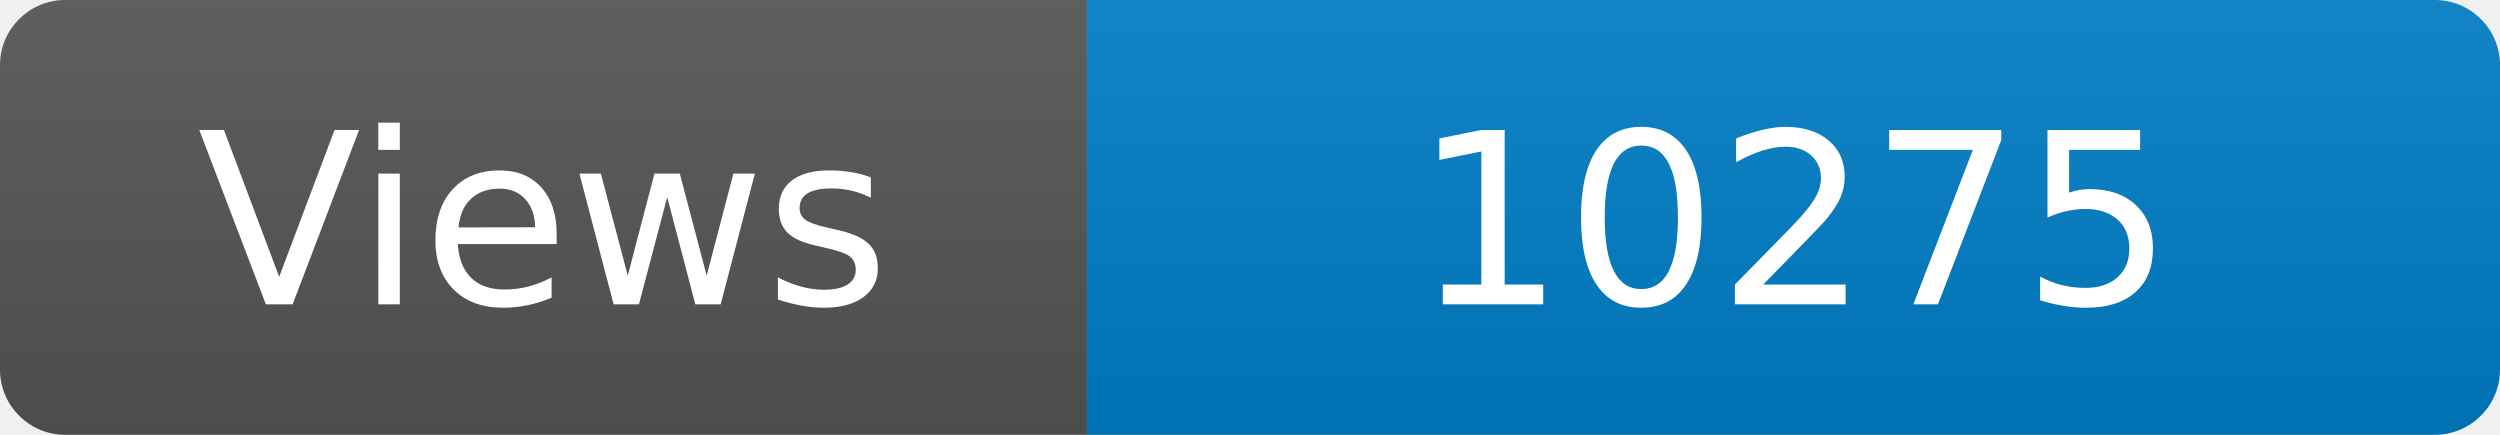
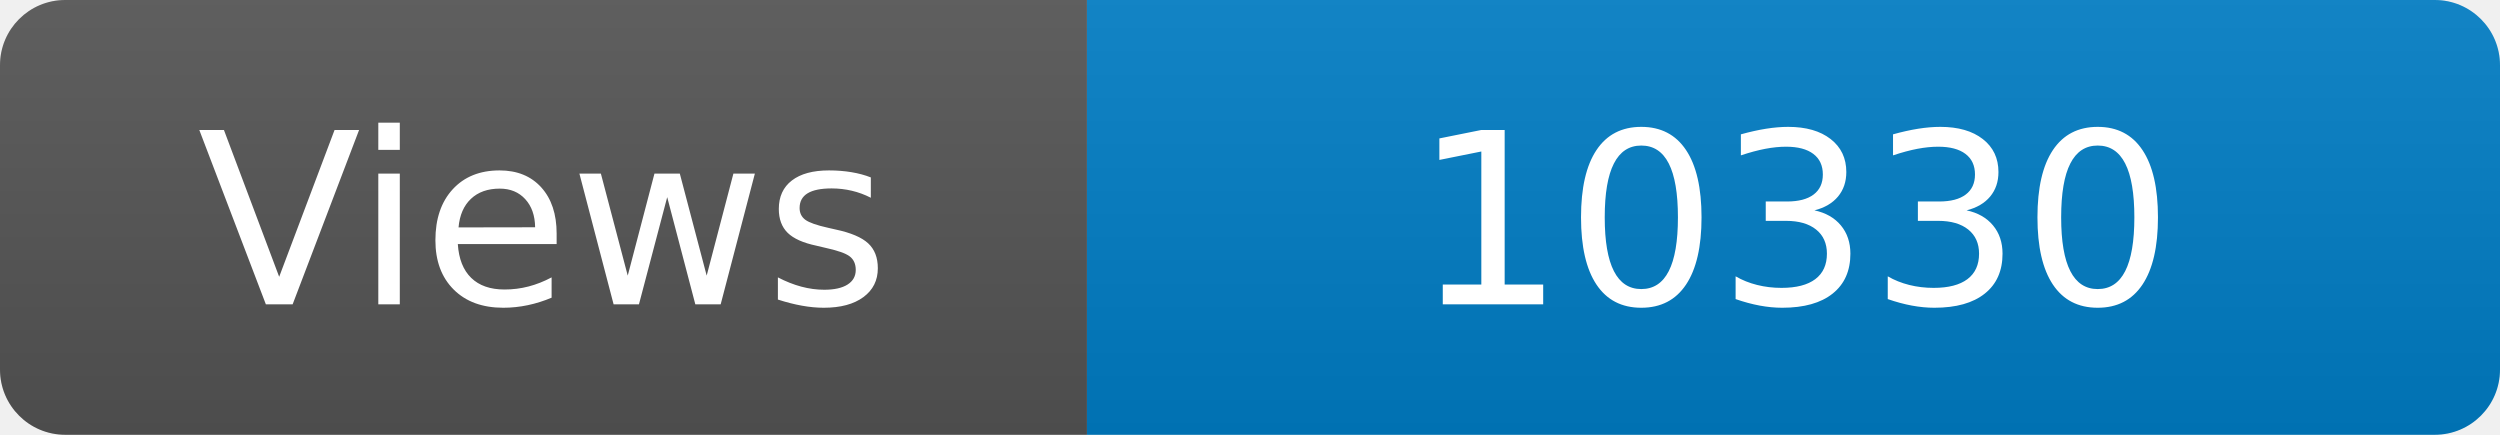
<svg xmlns="http://www.w3.org/2000/svg" width="115" height="20" role="img" aria-label="Maintained?: yes">
  <linearGradient id="s" x2="0" y2="100%">
    <stop offset="0" stop-color="#bbb" stop-opacity=".1" />
    <stop offset="1" stop-opacity=".1" />
  </linearGradient>
  <clipPath id="r">
    <rect width="115" height="20" rx="3" fill="#fff" />
  </clipPath>
  <g clip-path="url(#r)">
    <rect width="50" height="20" fill="#555" />
    <rect x="50" width="160" height="20" fill="#007ec6" />
    <rect width="115" height="20" fill="url(#s)" />
  </g>
  <g fill="#fff" text-anchor="middle" font-family="Verdana,Geneva,DejaVu Sans,sans-serif" font-size="110">
    <text x="250" y="140" transform="scale(.1)" fill="#fff">Views</text>
-     <text x="825" y="140" transform="scale(.1)" fill="#fff">10275</text>
+     <text x="825" y="140" transform="scale(.1)" fill="#fff">10330</text>
  </g>
</svg>
